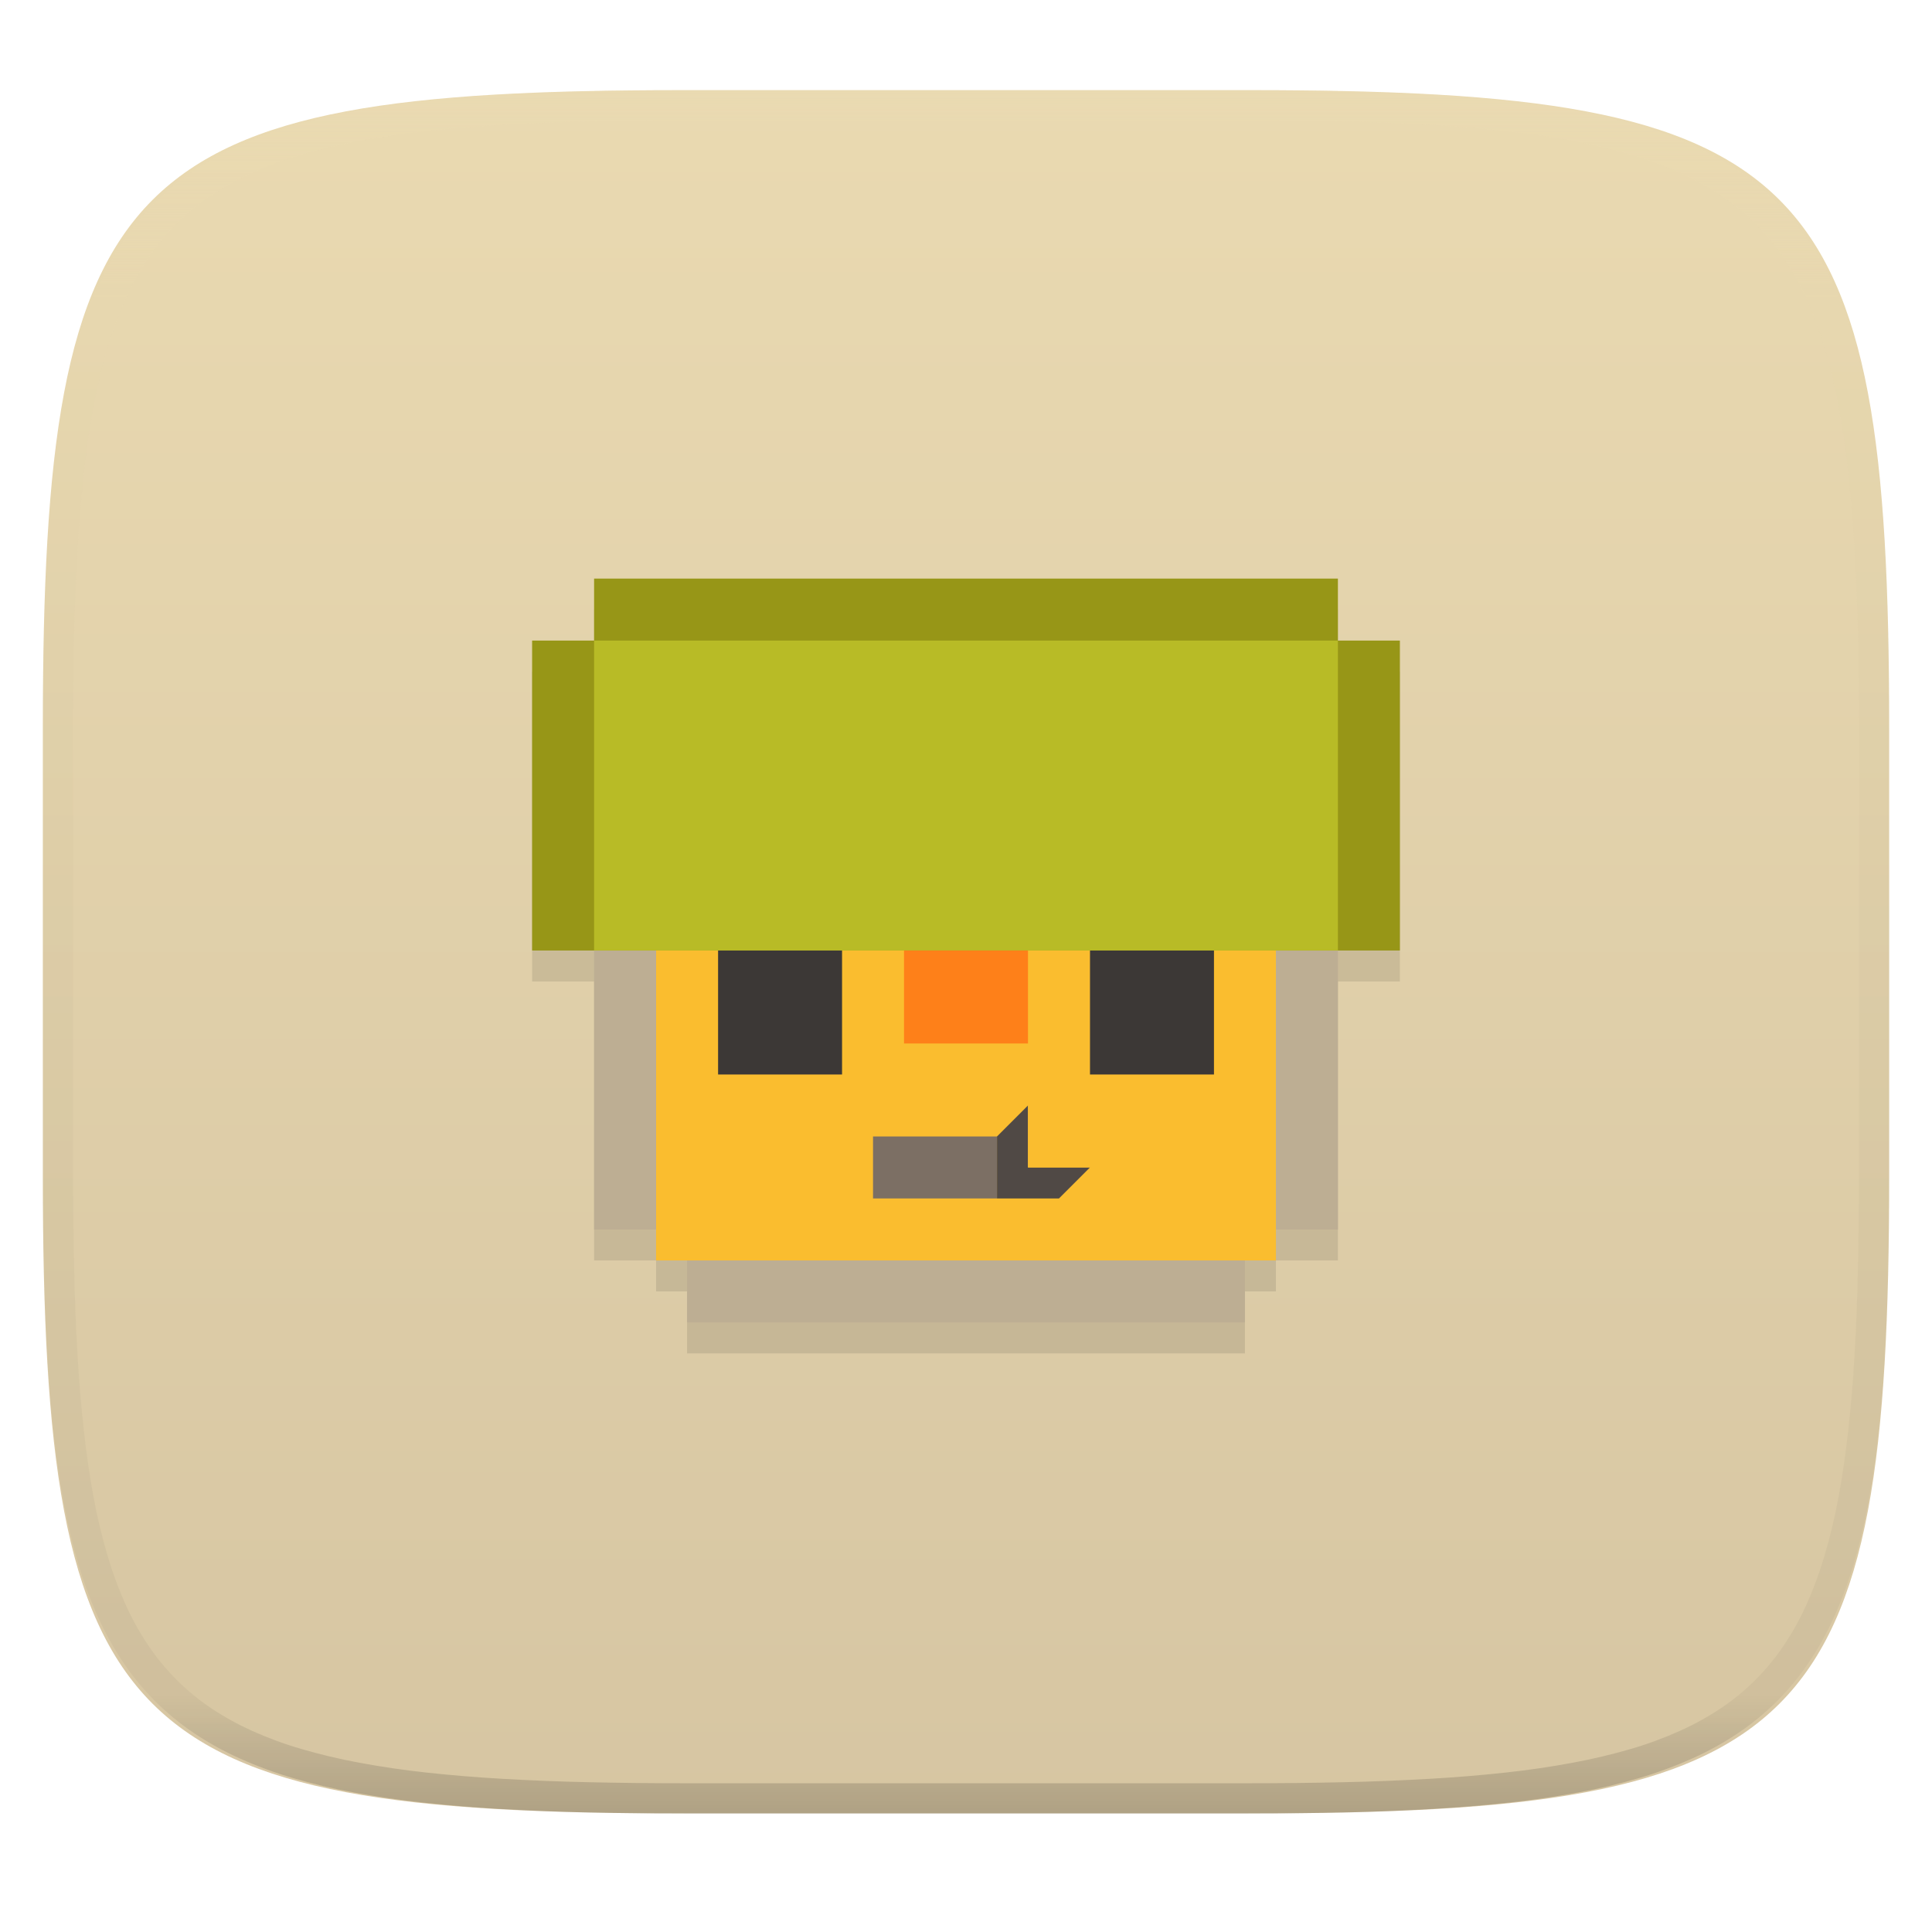
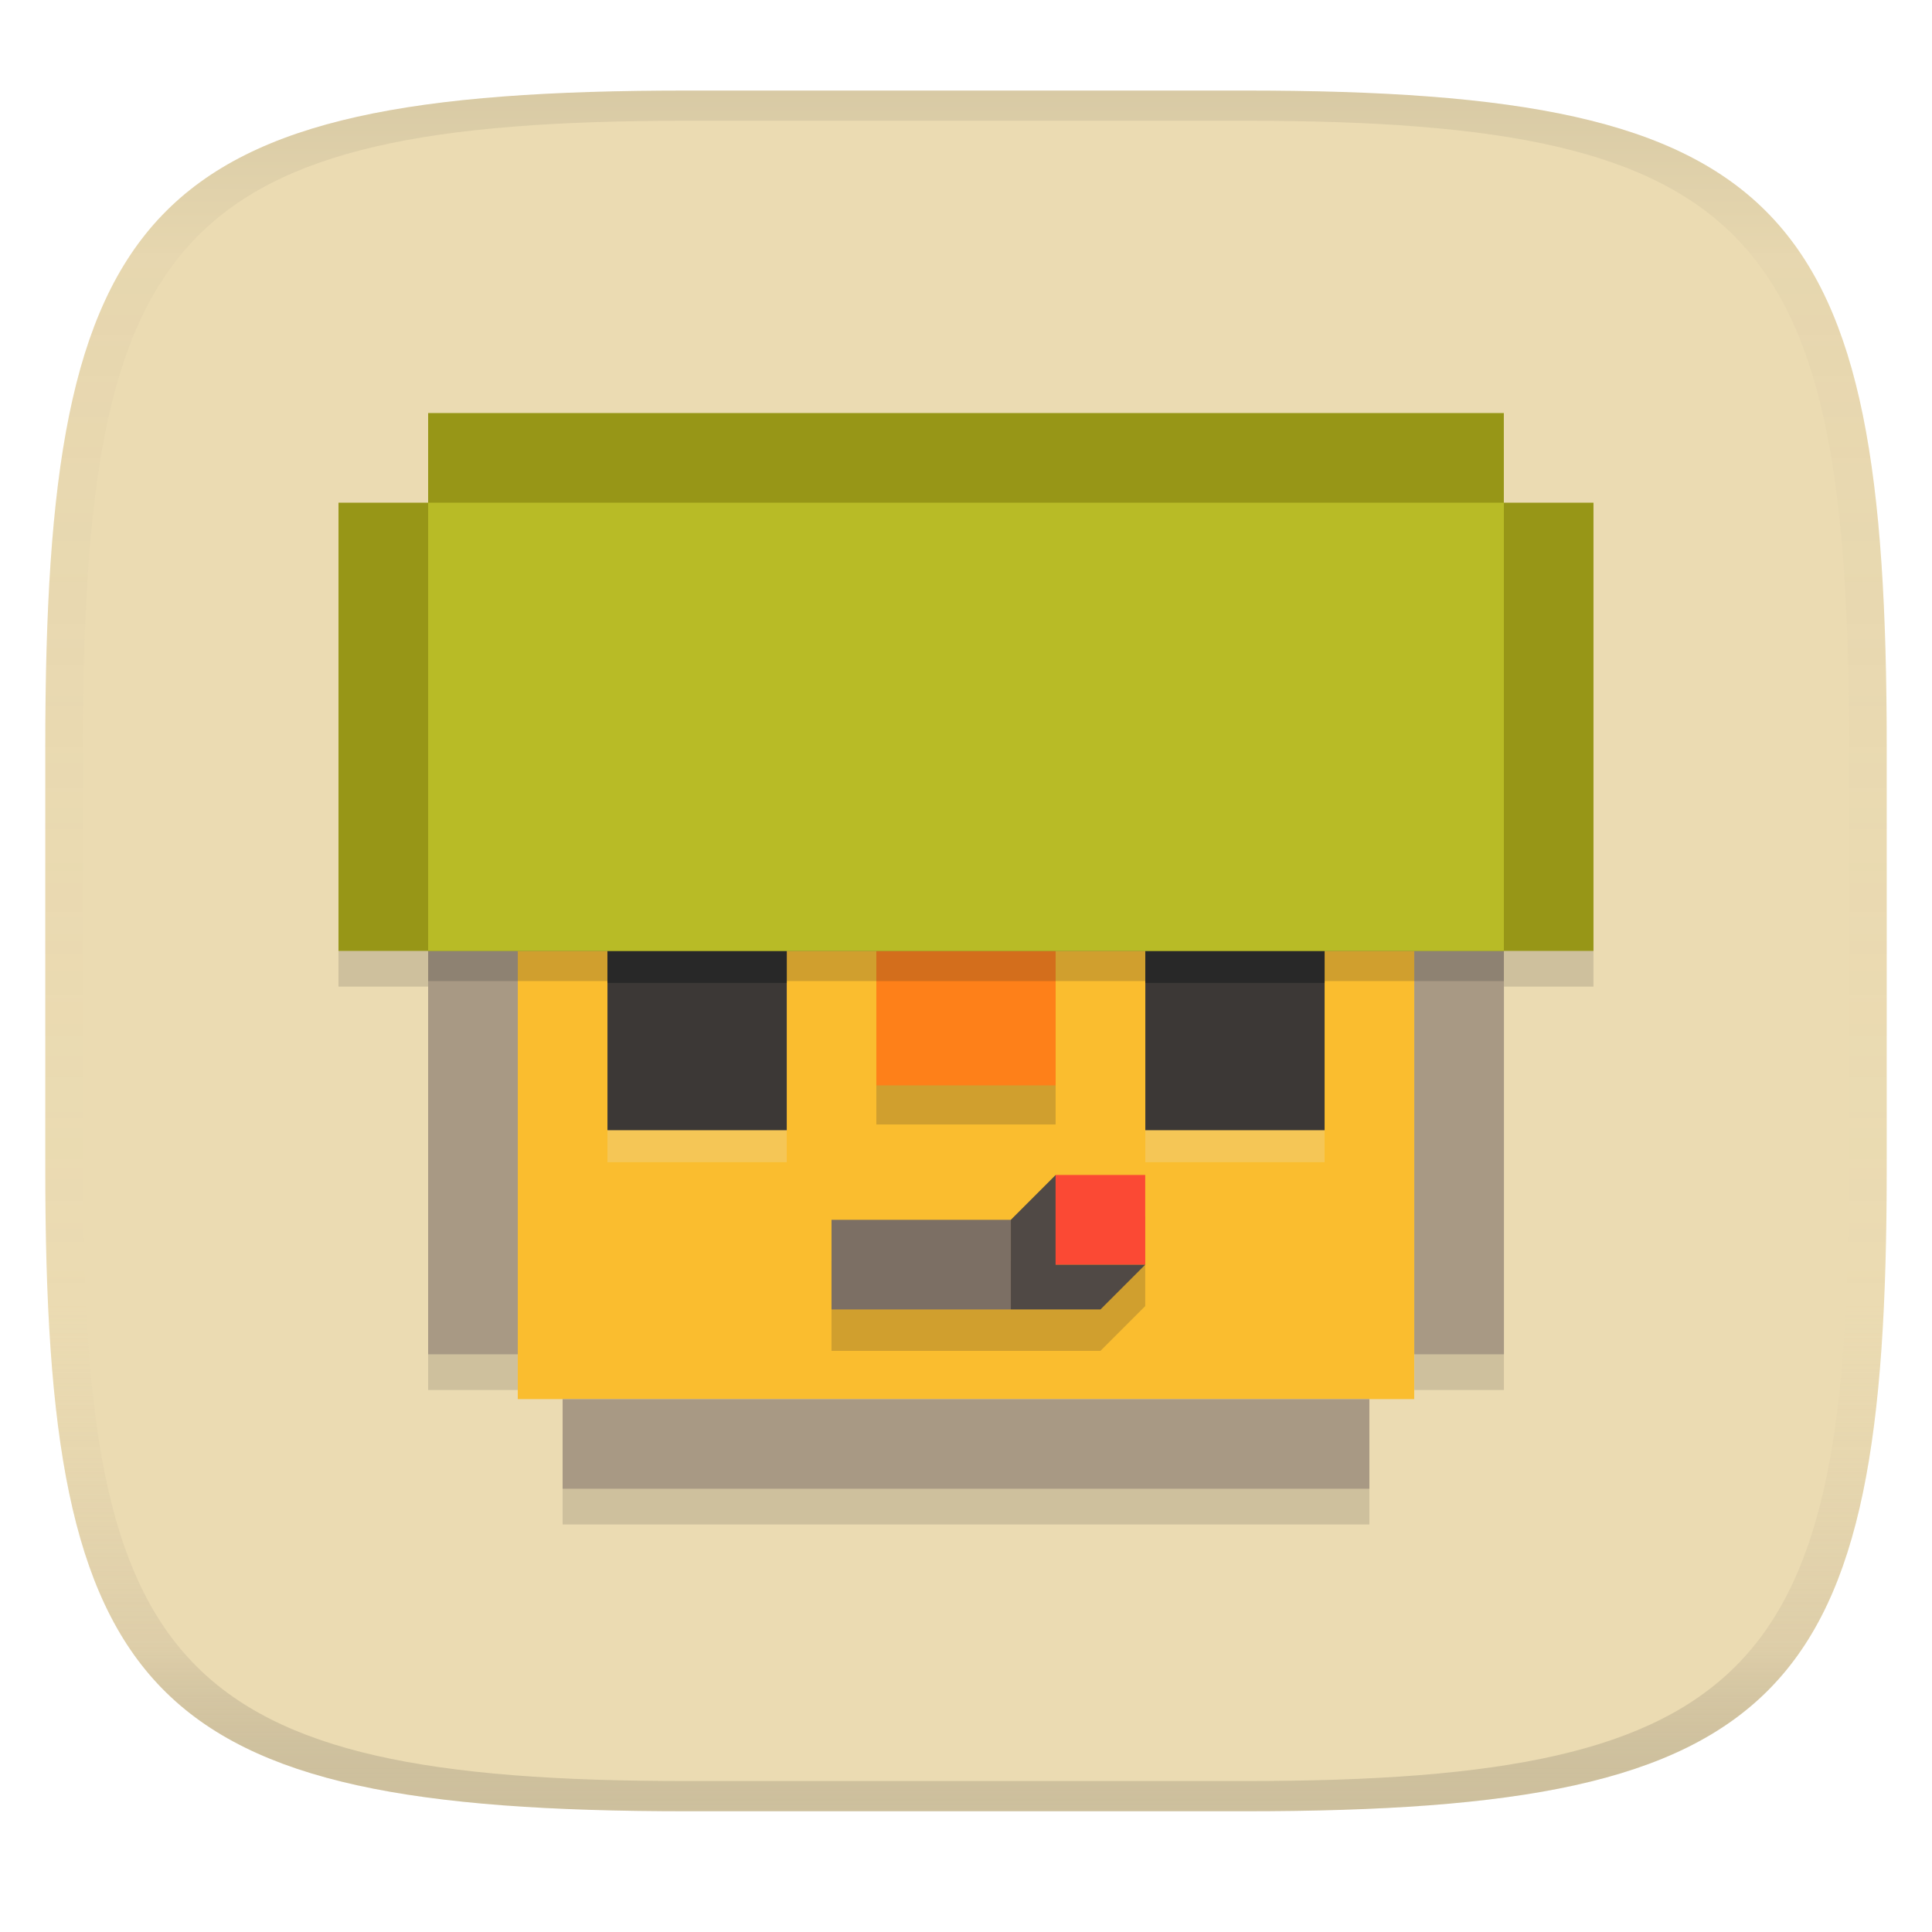
- <svg xmlns="http://www.w3.org/2000/svg" style="isolation:isolate" width="256" height="256">
-   <g filter="url(#a)">
-     <linearGradient id="b" x1=".567" x2=".567" y1="1.071" y2="-.071" gradientTransform="matrix(244.648 0 0 228.338 5.676 11.947)" gradientUnits="userSpaceOnUse">
-       <stop offset="0%" stop-color="#d5c4a1" />
-       <stop offset="100%" stop-color="#ebdbb2" />
+ <svg xmlns="http://www.w3.org/2000/svg" width="256" height="256" version="1.1">
+   <linearGradient id="b" x1=".5" x2=".5" y2="1" gradientTransform="matrix(244,0,0,228,5.981,12)" gradientUnits="userSpaceOnUse">
+     <stop stop-color="#ebdbb2" offset="0" />
+     <stop stop-color="#ebdbb2" offset="1" />
+   </linearGradient>
+   <defs>
+     <linearGradient id="linearGradient31" x1=".5" x2=".5" y2="1" gradientTransform="matrix(244,0,0,228,5.988,12)" gradientUnits="userSpaceOnUse">
+       <stop stop-color="#282828" stop-opacity=".1" offset="0" />
+       <stop stop-color="#bdae93" stop-opacity=".1" offset=".1" />
+       <stop stop-color="#d5c4a1" stop-opacity="0" offset=".702" />
+       <stop stop-color="#bdae93" stop-opacity=".302" offset=".9" />
+       <stop stop-color="#282828" stop-opacity=".15" offset="1" />
    </linearGradient>
-     <path fill="url(#b)" d="M165.685 11.947c74.055 0 84.639 10.557 84.639 84.544v59.251c0 73.986-10.584 84.543-84.639 84.543h-75.37c-74.055 0-84.639-10.557-84.639-84.543V96.491c0-73.987 10.584-84.544 84.639-84.544h75.37z" />
-   </g>
-   <g filter="url(#c)">
-     <path opacity=".1" d="M78.72 80.773v8.214h-8.213v41.066h8.213v36.96h8.213v4.107h4.107v8.213h73.92v-8.213h4.107v-4.107h8.213v-36.96h8.213V88.987h-8.213v-8.214H78.72z" />
-     <path fill="#979617" d="M78.72 76.667v8.213h-8.213v41.067h114.986V84.88h-8.213v-8.213H78.72z" />
-     <path fill="#b8bb26" d="M78.72 84.88v41.067h98.56V84.88H78.72z" />
-     <path fill="#fabd2f" d="M86.933 125.947v41.066h82.134v-41.066H86.933z" />
-     <path fill="#bdae93" d="M91.04 167.013v8.214h73.92v-8.214H91.04zM78.72 125.95h8.213v36.96H78.72v-36.96z" />
-     <path fill="#3c3836" d="M95.15 125.95h16.427v16.427H95.15V125.95z" />
-     <path fill="#fe8019" d="M119.787 125.947v12.32h16.426v-12.32h-16.426z" />
-     <path fill="#7c6f64" d="M115.68 150.587v8.213h16.427v-8.213H115.68z" />
-     <path fill="#bdae93" d="M169.07 125.95h8.213v36.96h-8.213v-36.96z" />
-     <path fill="#3c3836" d="M144.43 125.95h16.427v16.427H144.43V125.95z" />
-     <path fill="#504945" d="M136.213 146.48l-4.106 4.107v8.213h8.213l4.107-4.107h-8.214v-8.213z" />
-     <path fill="#fabd2f" d="M136.21 146.48h8.213v8.213h-8.213v-8.213z" />
-   </g>
-   <g opacity=".4">
-     <linearGradient id="d" x1=".517" x2=".517" y2="1" gradientTransform="matrix(244.65 0 0 228.34 5.68 11.95)" gradientUnits="userSpaceOnUse">
-       <stop offset="0%" stop-color="#ebdbb2" />
-       <stop offset="12.5%" stop-color="#ebdbb2" stop-opacity=".098" />
-       <stop offset="92.5%" stop-opacity=".098" />
-       <stop offset="100%" stop-opacity=".498" />
-     </linearGradient>
-     <path fill="url(#d)" fill-rule="evenodd" d="M165.068 11.951c4.328-.01 8.656.04 12.984.138 3.875.078 7.75.226 11.626.452 3.453.196 6.905.481 10.348.854 3.06.335 6.118.786 9.148 1.346a80.47 80.47 0 0 1 8.046 1.916 53.64 53.64 0 0 1 7.023 2.584 40.413 40.413 0 0 1 6.06 3.35 35.176 35.176 0 0 1 5.134 4.215 35.072 35.072 0 0 1 4.22 5.119 41.692 41.692 0 0 1 3.363 6.042 55.982 55.982 0 0 1 2.597 7.005 80.224 80.224 0 0 1 1.918 8.037 124.43 124.43 0 0 1 1.348 9.127c.374 3.439.659 6.878.856 10.326.226 3.861.373 7.732.462 11.593.088 4.323.138 8.646.128 12.96v58.21c.01 4.324-.04 8.637-.128 12.96a325.177 325.177 0 0 1-.462 11.593 200.984 200.984 0 0 1-.856 10.326 124.691 124.691 0 0 1-1.348 9.137 80.687 80.687 0 0 1-1.918 8.027 55.414 55.414 0 0 1-2.597 7.005 41.18 41.18 0 0 1-3.364 6.042 34.559 34.559 0 0 1-4.22 5.119 35.177 35.177 0 0 1-5.134 4.215 40.412 40.412 0 0 1-6.059 3.35 55.138 55.138 0 0 1-7.023 2.594 77.806 77.806 0 0 1-8.046 1.906 120 120 0 0 1-9.148 1.346c-3.443.373-6.895.658-10.348.854-3.875.226-7.75.374-11.626.462-4.328.088-8.656.138-12.984.128H90.942c-4.328.01-8.656-.04-12.984-.128a328.387 328.387 0 0 1-11.626-.462 203.003 203.003 0 0 1-10.348-.854 120 120 0 0 1-9.148-1.346 77.806 77.806 0 0 1-8.046-1.906 55.139 55.139 0 0 1-7.023-2.594 40.413 40.413 0 0 1-6.06-3.35 35.176 35.176 0 0 1-5.134-4.215 34.56 34.56 0 0 1-4.22-5.119 41.183 41.183 0 0 1-3.363-6.042 55.415 55.415 0 0 1-2.597-7.005 80.682 80.682 0 0 1-1.918-8.027 124.688 124.688 0 0 1-1.348-9.137 200.993 200.993 0 0 1-.856-10.326 325.212 325.212 0 0 1-.462-11.593 569.197 569.197 0 0 1-.128-12.96v-58.21c-.01-4.314.04-8.637.128-12.96.089-3.86.236-7.732.462-11.593.197-3.448.482-6.887.856-10.326.335-3.055.787-6.101 1.348-9.127a80.219 80.219 0 0 1 1.918-8.037 55.983 55.983 0 0 1 2.597-7.005 41.695 41.695 0 0 1 3.364-6.042 35.072 35.072 0 0 1 4.22-5.119 35.176 35.176 0 0 1 5.134-4.215 40.413 40.413 0 0 1 6.059-3.35 53.64 53.64 0 0 1 7.023-2.584 80.47 80.47 0 0 1 8.046-1.916 125.11 125.11 0 0 1 9.148-1.346c3.443-.373 6.895-.658 10.348-.854 3.875-.226 7.75-.374 11.626-.452 4.328-.098 8.656-.148 12.984-.138h74.126zm.01 4.009c4.298-.01 8.597.039 12.895.127 3.827.089 7.653.236 11.48.452 3.383.197 6.766.472 10.13.845 2.971.315 5.932.747 8.863 1.297a75.943 75.943 0 0 1 7.653 1.818 50.493 50.493 0 0 1 6.501 2.397 37.038 37.038 0 0 1 5.47 3.026 30.383 30.383 0 0 1 4.524 3.724 31.05 31.05 0 0 1 3.738 4.519 37.271 37.271 0 0 1 3.03 5.443 51.46 51.46 0 0 1 2.4 6.494 75.563 75.563 0 0 1 1.829 7.634c.54 2.928.974 5.875 1.298 8.842.374 3.36.65 6.73.846 10.11.217 3.822.374 7.634.453 11.456.088 4.293.137 8.577.137 12.87v58.212c0 4.293-.049 8.577-.137 12.87a317.503 317.503 0 0 1-.453 11.456c-.196 3.38-.472 6.75-.846 10.12a121.689 121.689 0 0 1-1.298 8.832 75.562 75.562 0 0 1-1.83 7.634 50.902 50.902 0 0 1-2.4 6.494 36.767 36.767 0 0 1-3.03 5.443 30.615 30.615 0 0 1-3.737 4.53 30.938 30.938 0 0 1-4.525 3.713 37.038 37.038 0 0 1-5.469 3.026 49.07 49.07 0 0 1-6.501 2.397 75.942 75.942 0 0 1-7.653 1.818c-2.931.55-5.892.982-8.863 1.306-3.364.364-6.747.649-10.13.836-3.827.216-7.653.373-11.48.452-4.298.098-8.597.137-12.895.137H90.932c-4.298 0-8.597-.04-12.895-.137a320.093 320.093 0 0 1-11.48-.452 193.696 193.696 0 0 1-10.13-.836 116.71 116.71 0 0 1-8.863-1.306 75.942 75.942 0 0 1-7.653-1.818 49.07 49.07 0 0 1-6.501-2.397 37.038 37.038 0 0 1-5.47-3.026 30.938 30.938 0 0 1-4.524-3.714 30.615 30.615 0 0 1-3.738-4.529 36.766 36.766 0 0 1-3.03-5.443 50.903 50.903 0 0 1-2.4-6.494 75.567 75.567 0 0 1-1.829-7.634 121.69 121.69 0 0 1-1.298-8.832c-.374-3.37-.65-6.74-.846-10.12a317.535 317.535 0 0 1-.453-11.456 623.851 623.851 0 0 1-.137-12.87V97.014c0-4.293.049-8.577.137-12.87.079-3.822.236-7.634.453-11.456.197-3.38.472-6.75.846-10.11.324-2.967.757-5.914 1.298-8.842a75.568 75.568 0 0 1 1.83-7.634 51.46 51.46 0 0 1 2.4-6.494 37.27 37.27 0 0 1 3.03-5.443 31.05 31.05 0 0 1 3.737-4.52 30.384 30.384 0 0 1 4.525-3.723 37.039 37.039 0 0 1 5.469-3.026 50.494 50.494 0 0 1 6.501-2.397 75.943 75.943 0 0 1 7.653-1.818c2.931-.55 5.892-.982 8.863-1.297 3.364-.373 6.747-.648 10.13-.845a344.71 344.71 0 0 1 11.48-.452c4.298-.088 8.597-.137 12.895-.127H165.078z" />
-   </g>
+   </defs>
+   <path d="m165 12c72 0 85 15 85 87v56c0 70-13 85-85 85h-74c-72 0-85-15-85-85v-56c0-72 13-87 85-87z" fill="url(#b)" style="isolation:isolate" />
+   <path d="m56.73 59.461v11.877h-11.877v59.393h166.29v-59.393h-11.877v-11.877zm0 71.273v53.451h11.879v-53.451zm130.67 0v53.451h11.877v-53.451zm-112.85 59.387v11.879h106.9v-11.879z" fill="#282828" opacity=".15" stroke-width="1.446" style="isolation:isolate" />
+   <path d="m68.609 126v59.39h118.78v-59.39z" fill="#fabd2f" stroke-width="1.446" style="isolation:isolate" />
+   <path d="m56.73 126v53.451h11.879v-53.451h-11.879zm130.67 0v53.451h11.877v-53.451h-11.877zm-112.85 59.387v11.879h106.9v-11.879h-106.9z" fill="#a89984" stroke-width="1.446" style="isolation:isolate" />
+   <path d="m80.492 130.24v23.758h23.758v-23.758zm71.27 0v23.758h23.756v-23.758z" fill="#ebdbb2" opacity=".3" stroke-width="1.446" style="isolation:isolate" />
+   <path d="m80.492 126v23.758h23.758v-23.758h-23.758zm71.27 0v23.758h23.756v-23.758h-23.756z" fill="#3c3836" stroke-width="1.446" style="isolation:isolate" />
+   <path d="m80.492 126v4.238h23.758v-4.238zm71.27 0v4.238h23.756v-4.238z" fill="#282828" stroke-width="1.446" style="isolation:isolate" />
+   <path d="m116.12 131.18v17.817h23.755v-17.817z" fill="#282828" opacity=".2" stroke-width="1.446" style="isolation:isolate" />
+   <path d="m116.12 126v17.817h23.755v-17.817z" fill="#fe8019" stroke-width="1.446" style="isolation:isolate" />
+   <path d="m139.87 161.18v4e-3l-5.936 5.936h-23.756v11.877h35.635l5.939-5.939h-6e-3v-11.877z" fill="#282828" opacity=".2" stroke-width="1.446" style="isolation:isolate" />
+   <path d="m110.18 161.63v11.878h23.757v-11.878z" fill="#7c6f64" stroke-width="1.446" style="isolation:isolate" />
+   <path d="m139.88 155.69-5.938 5.94v11.878h11.878l5.94-5.94h-11.879z" fill="#504945" stroke-width="1.446" style="isolation:isolate" />
+   <path d="m139.87 155.69h11.878v11.878h-11.878z" fill="#fb4934" stroke-width="1.446" style="isolation:isolate" />
+   <path d="m56.731 54.731v11.878h-11.878v59.391h166.29v-59.391h-11.878v-11.878z" fill="#979617" stroke-width="1.446" style="isolation:isolate" />
+   <path d="m56.731 70.609v59.391h142.54v-59.391z" fill="#282828" opacity=".2" stroke-width="1.446" style="isolation:isolate" />
+   <path d="m56.731 66.609v59.391h142.54v-59.391z" fill="#b8bb26" stroke-width="1.446" style="isolation:isolate" />
+   <path d="m91 12c-72 0-85 15-85 87v56c0 70 13 85 85 85h74c72 0 85-15 85-85v-56c0-72-13-87-85-87zm0 4h74c68 0 80 15 80 83v56c0 66-12 81-80 81h-74c-68 0-80-15-80-81v-56c0-68 12-83 80-83z" fill="url(#linearGradient31)" style="isolation:isolate" />
</svg>
